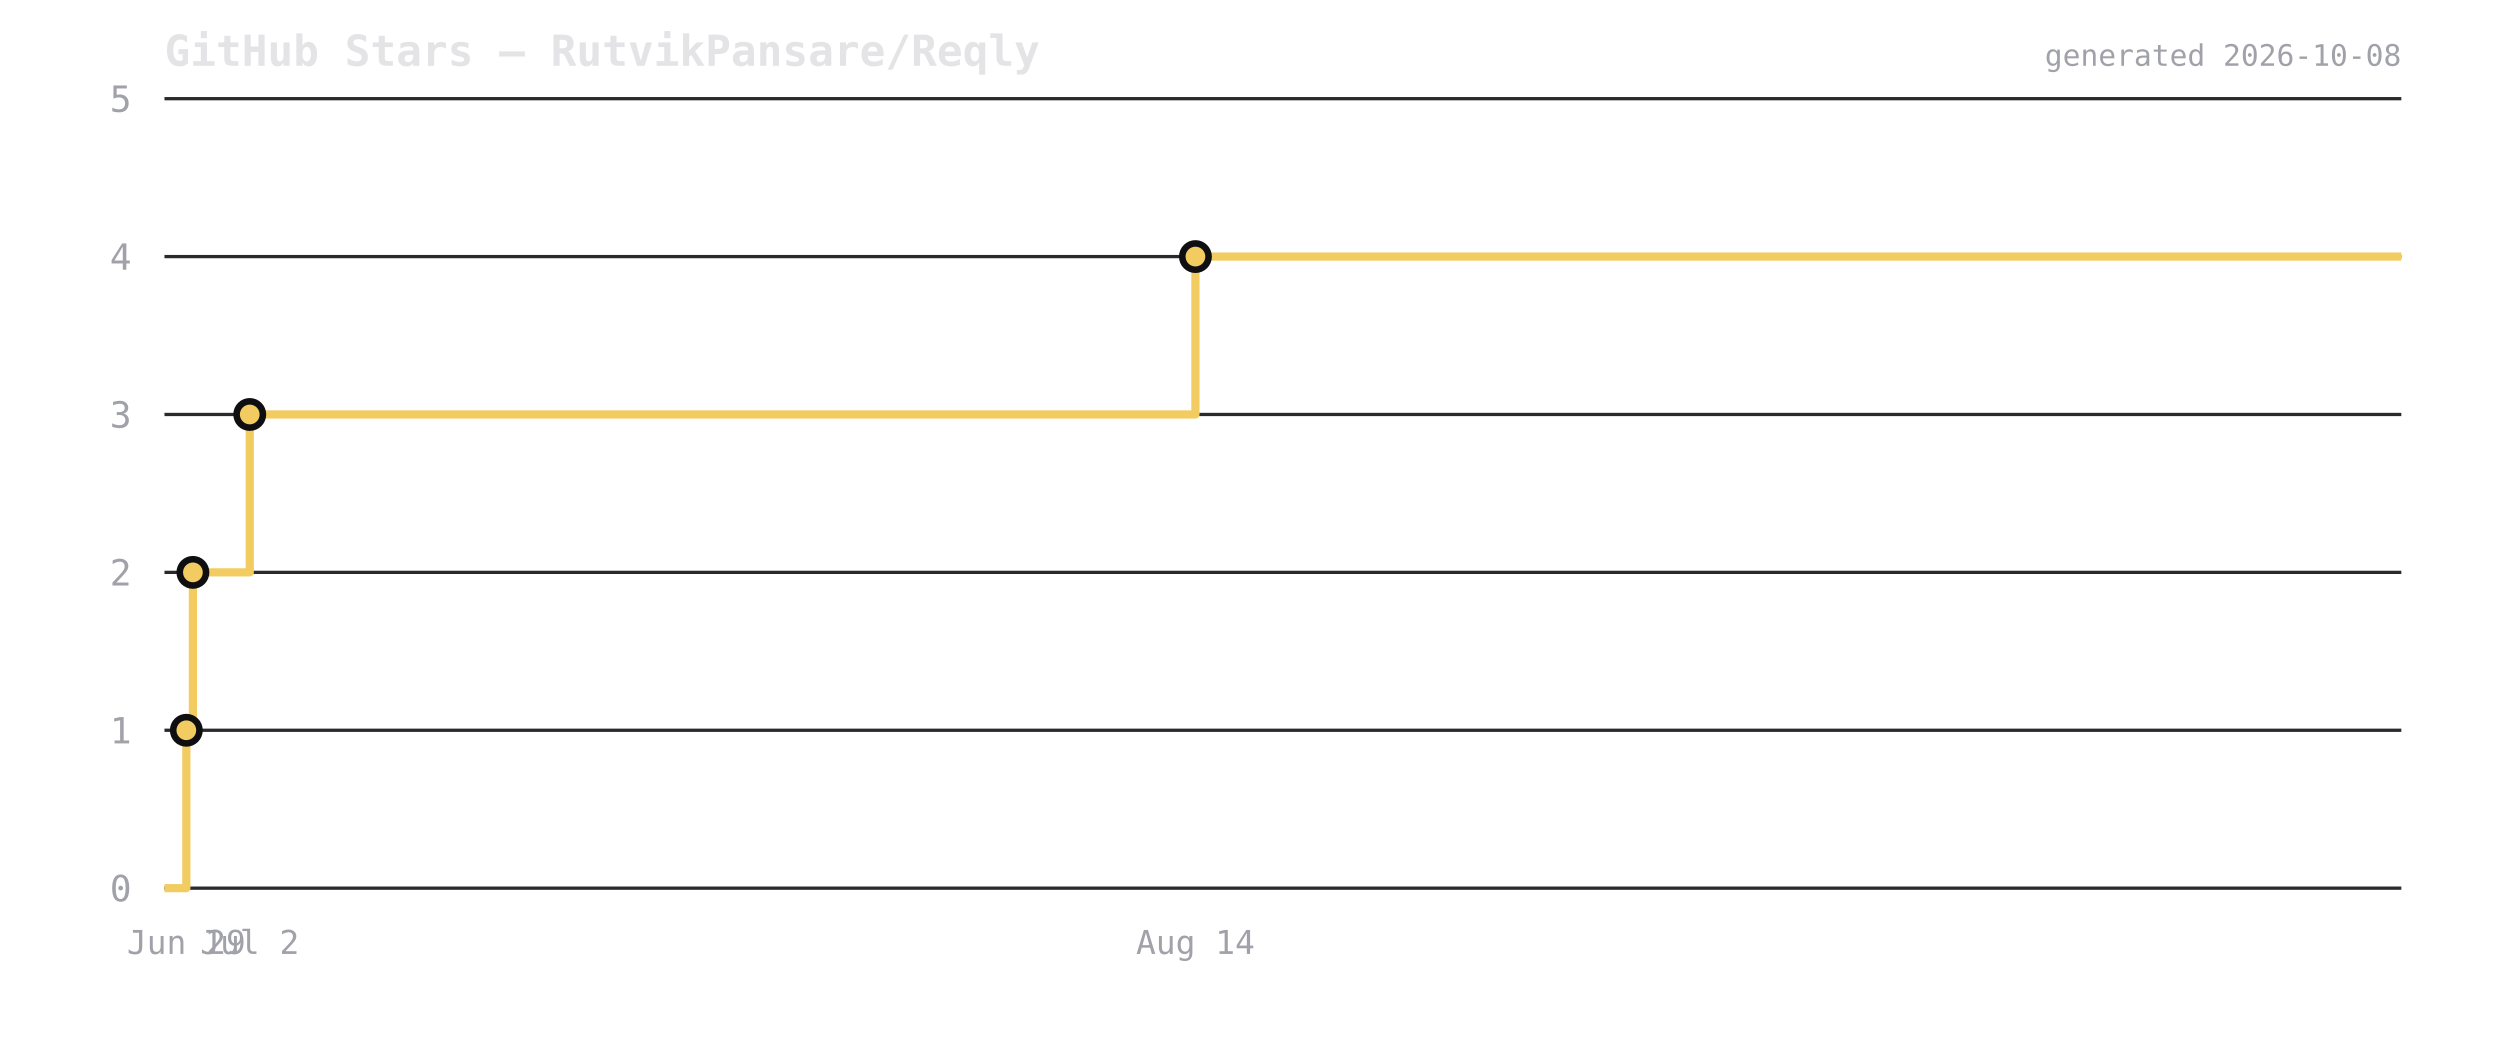
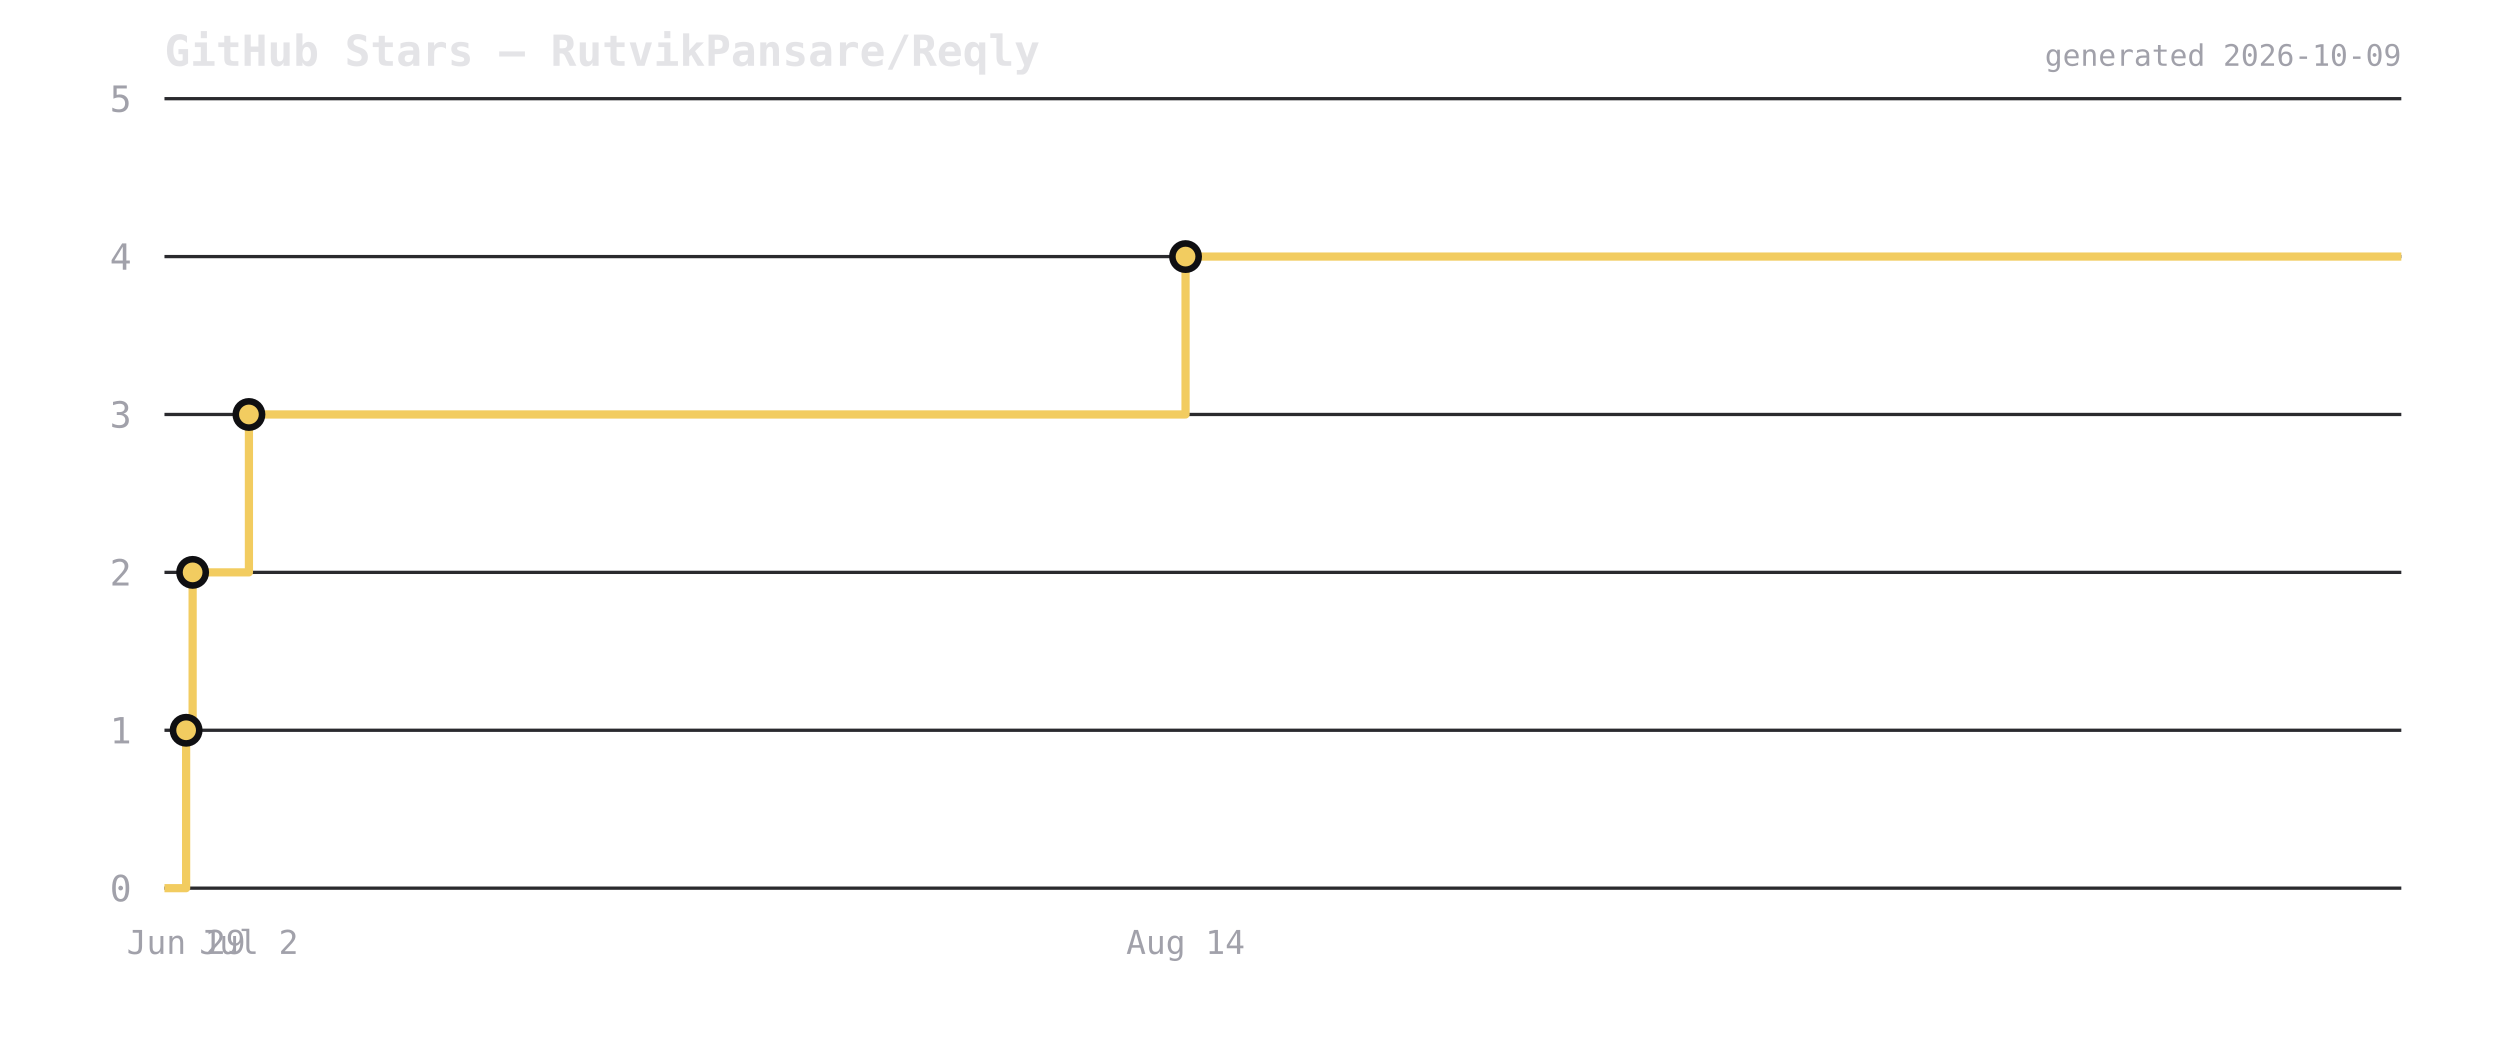
<svg xmlns="http://www.w3.org/2000/svg" viewBox="0 0 760 320" width="760" height="320">
  <rect width="760" height="320" fill="transparent" />
  <text x="50" y="20" font-size="13" font-weight="600" fill="#e4e4e7" font-family="ui-monospace,monospace">GitHub Stars — RutvikPansare/Reqly</text>
  <line x1="50" y1="270" x2="730" y2="270" stroke="#2a2a2e" stroke-width="1" />
  <text x="40" y="274" font-size="11" fill="#a1a1aa" text-anchor="end" font-family="ui-monospace,monospace">0</text>
  <line x1="50" y1="222" x2="730" y2="222" stroke="#2a2a2e" stroke-width="1" />
  <text x="40" y="226" font-size="11" fill="#a1a1aa" text-anchor="end" font-family="ui-monospace,monospace">1</text>
  <line x1="50" y1="174" x2="730" y2="174" stroke="#2a2a2e" stroke-width="1" />
  <text x="40" y="178" font-size="11" fill="#a1a1aa" text-anchor="end" font-family="ui-monospace,monospace">2</text>
  <line x1="50" y1="126" x2="730" y2="126" stroke="#2a2a2e" stroke-width="1" />
  <text x="40" y="130" font-size="11" fill="#a1a1aa" text-anchor="end" font-family="ui-monospace,monospace">3</text>
  <line x1="50" y1="78" x2="730" y2="78" stroke="#2a2a2e" stroke-width="1" />
  <text x="40" y="82" font-size="11" fill="#a1a1aa" text-anchor="end" font-family="ui-monospace,monospace">4</text>
  <line x1="50" y1="30" x2="730" y2="30" stroke="#2a2a2e" stroke-width="1" />
  <text x="40" y="34" font-size="11" fill="#a1a1aa" text-anchor="end" font-family="ui-monospace,monospace">5</text>
-   <path d="M 50 270 L 56.645 270 L 56.645 222 L 58.642 222 L 58.642 174 L 75.923 174 L 75.923 126 L 363.411 126 L 363.411 78 L 730 78 L 730 78" fill="none" stroke="#f2cc60" stroke-width="2.5" stroke-linejoin="round" />
-   <circle cx="56.645" cy="222" r="4" fill="#f2cc60" stroke="#0f0f12" stroke-width="2" />
-   <circle cx="58.642" cy="174" r="4" fill="#f2cc60" stroke="#0f0f12" stroke-width="2" />
-   <circle cx="75.923" cy="126" r="4" fill="#f2cc60" stroke="#0f0f12" stroke-width="2" />
-   <circle cx="363.411" cy="78" r="4" fill="#f2cc60" stroke="#0f0f12" stroke-width="2" />
-   <text x="56.645" y="290" font-size="10" fill="#a1a1aa" text-anchor="middle" font-family="ui-monospace,monospace">Jun 29</text>
-   <text x="75.923" y="290" font-size="10" fill="#a1a1aa" text-anchor="middle" font-family="ui-monospace,monospace">Jul 2</text>
-   <text x="363.411" y="290" font-size="10" fill="#a1a1aa" text-anchor="middle" font-family="ui-monospace,monospace">Aug 14</text>
-   <text x="730" y="20" font-size="9" fill="#a1a1aa" text-anchor="end" font-family="ui-monospace,monospace">generated 2026-10-08</text>
+   <path d="M 50 270 L 56.581 270 L 56.581 222 L 58.559 222 L 58.559 174 L 75.674 174 L 75.674 126 L 360.406 126 L 360.406 78 L 730 78 L 730 78" fill="none" stroke="#f2cc60" stroke-width="2.5" stroke-linejoin="round" />
+   <circle cx="56.581" cy="222" r="4" fill="#f2cc60" stroke="#0f0f12" stroke-width="2" />
+   <circle cx="58.559" cy="174" r="4" fill="#f2cc60" stroke="#0f0f12" stroke-width="2" />
+   <circle cx="75.674" cy="126" r="4" fill="#f2cc60" stroke="#0f0f12" stroke-width="2" />
+   <circle cx="360.406" cy="78" r="4" fill="#f2cc60" stroke="#0f0f12" stroke-width="2" />
+   <text x="56.581" y="290" font-size="10" fill="#a1a1aa" text-anchor="middle" font-family="ui-monospace,monospace">Jun 29</text>
+   <text x="75.674" y="290" font-size="10" fill="#a1a1aa" text-anchor="middle" font-family="ui-monospace,monospace">Jul 2</text>
+   <text x="360.406" y="290" font-size="10" fill="#a1a1aa" text-anchor="middle" font-family="ui-monospace,monospace">Aug 14</text>
+   <text x="730" y="20" font-size="9" fill="#a1a1aa" text-anchor="end" font-family="ui-monospace,monospace">generated 2026-10-09</text>
</svg>
